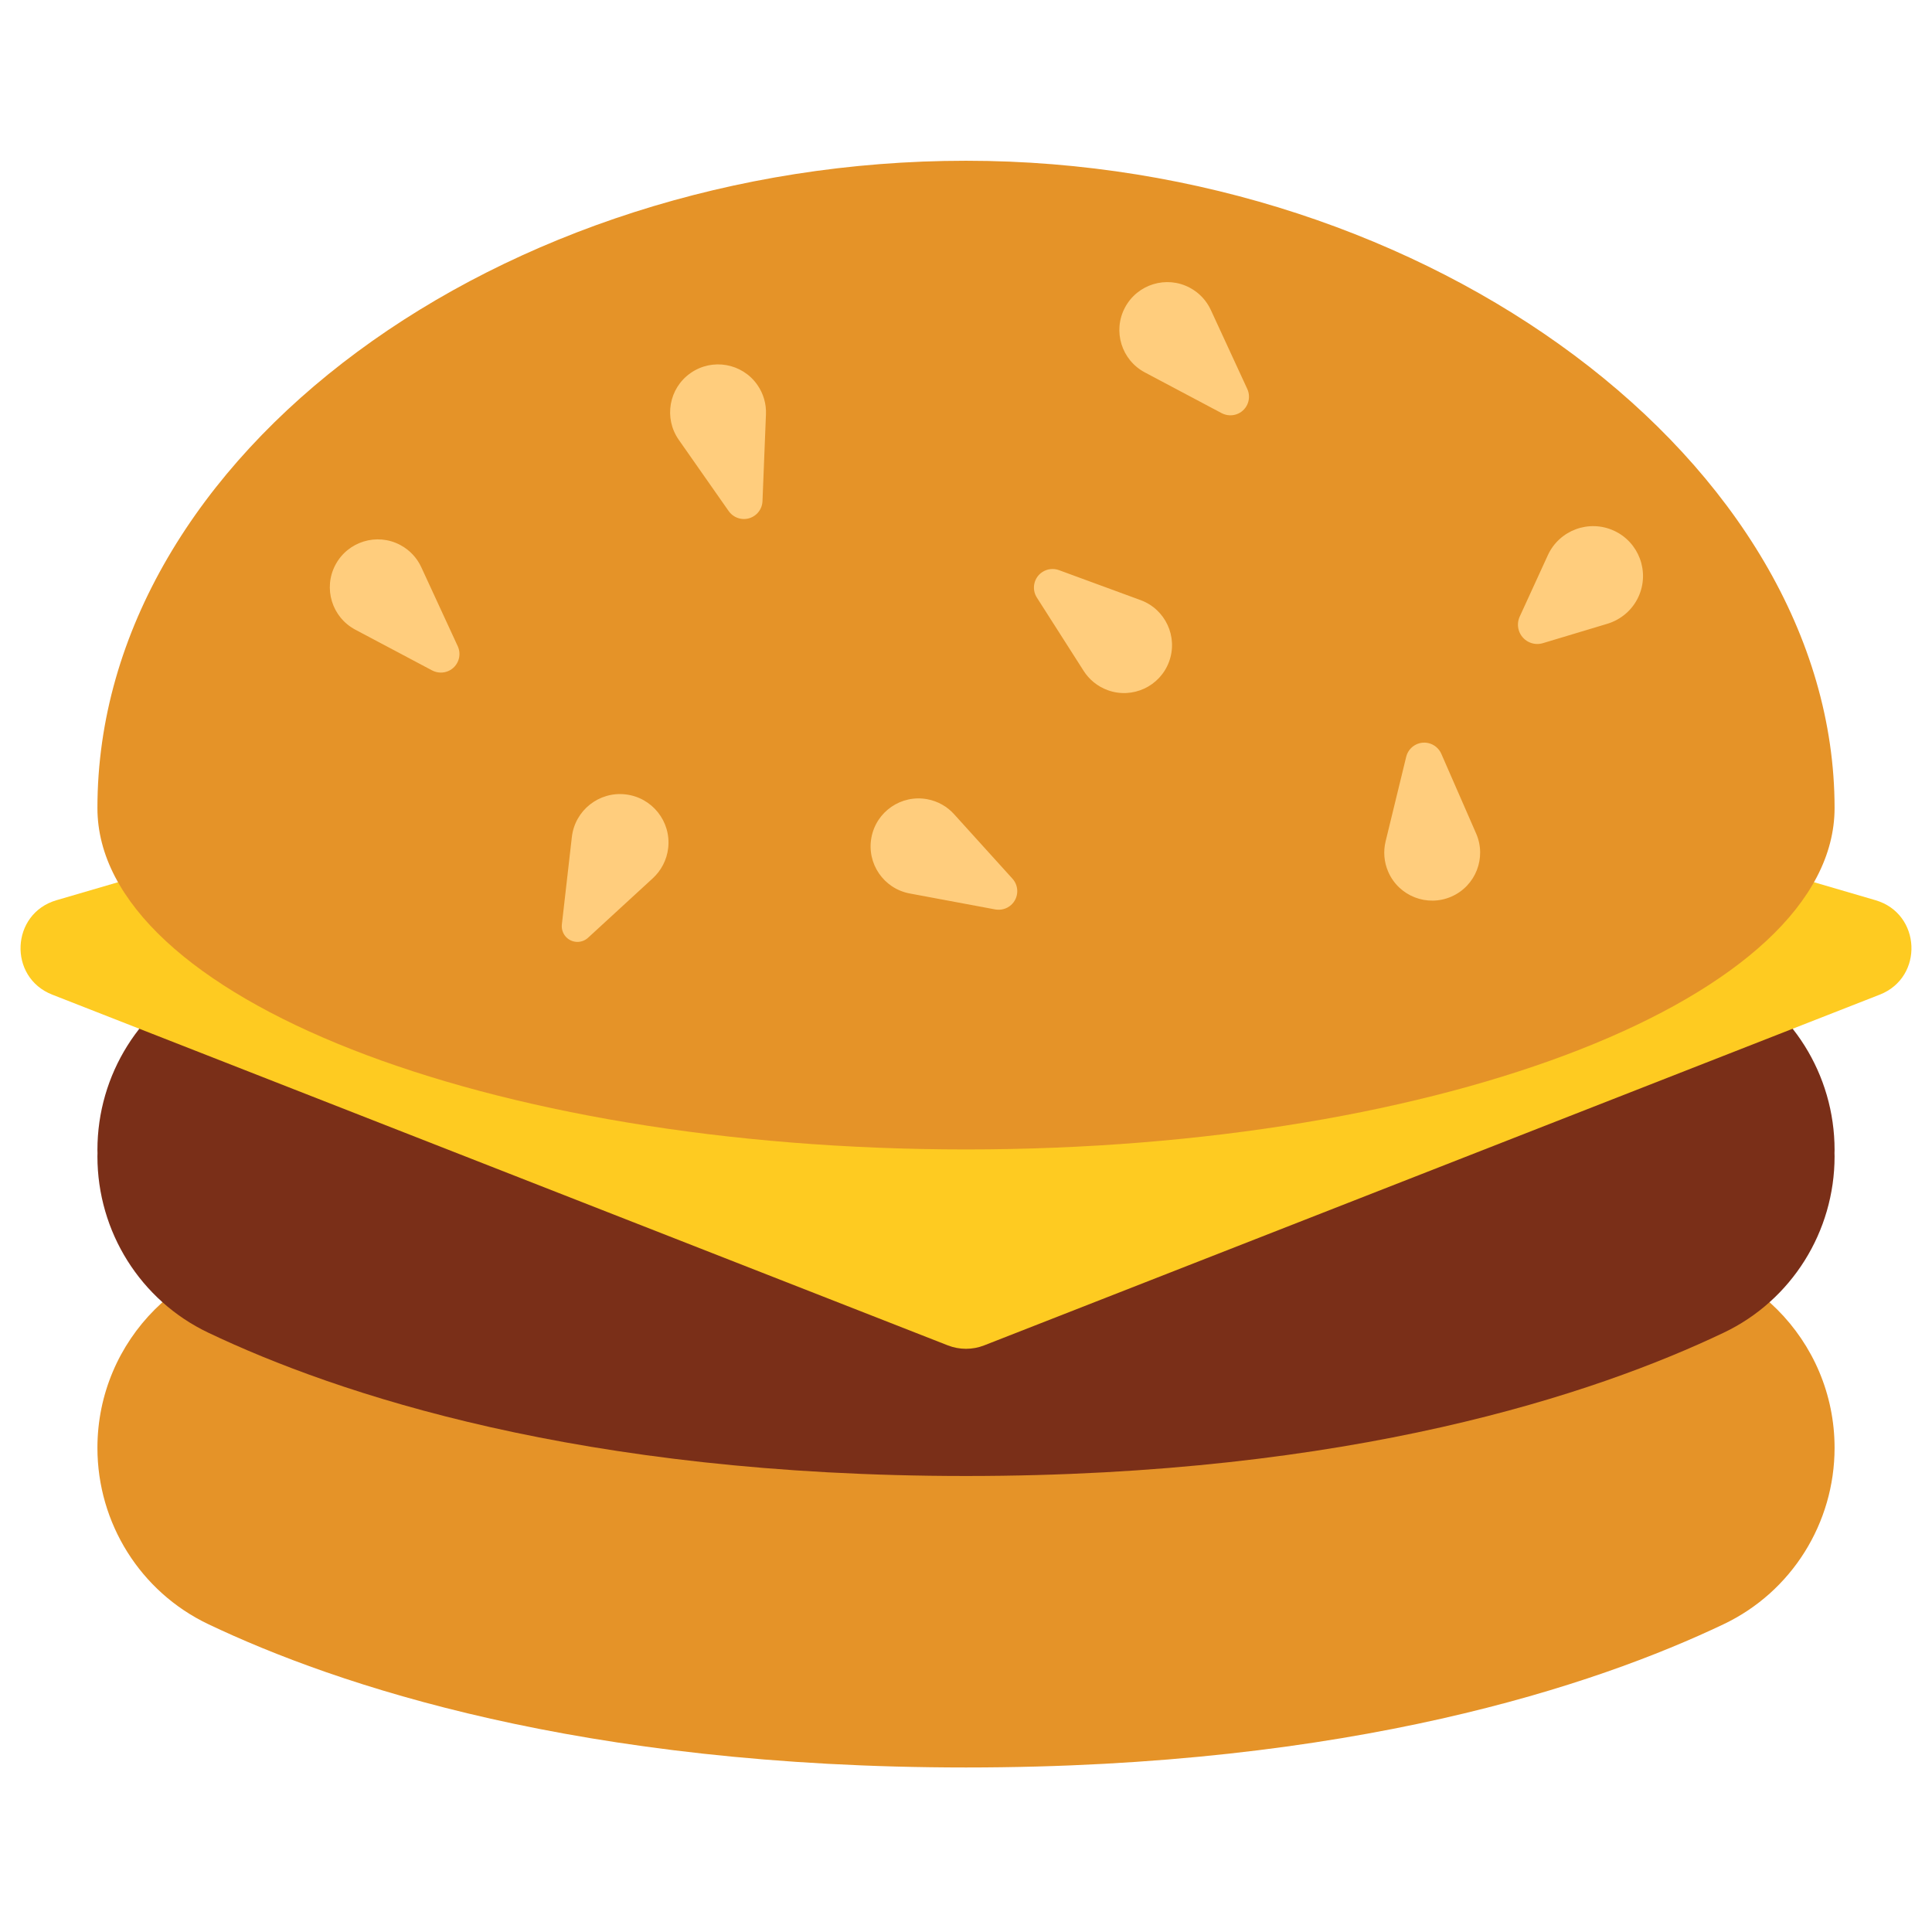
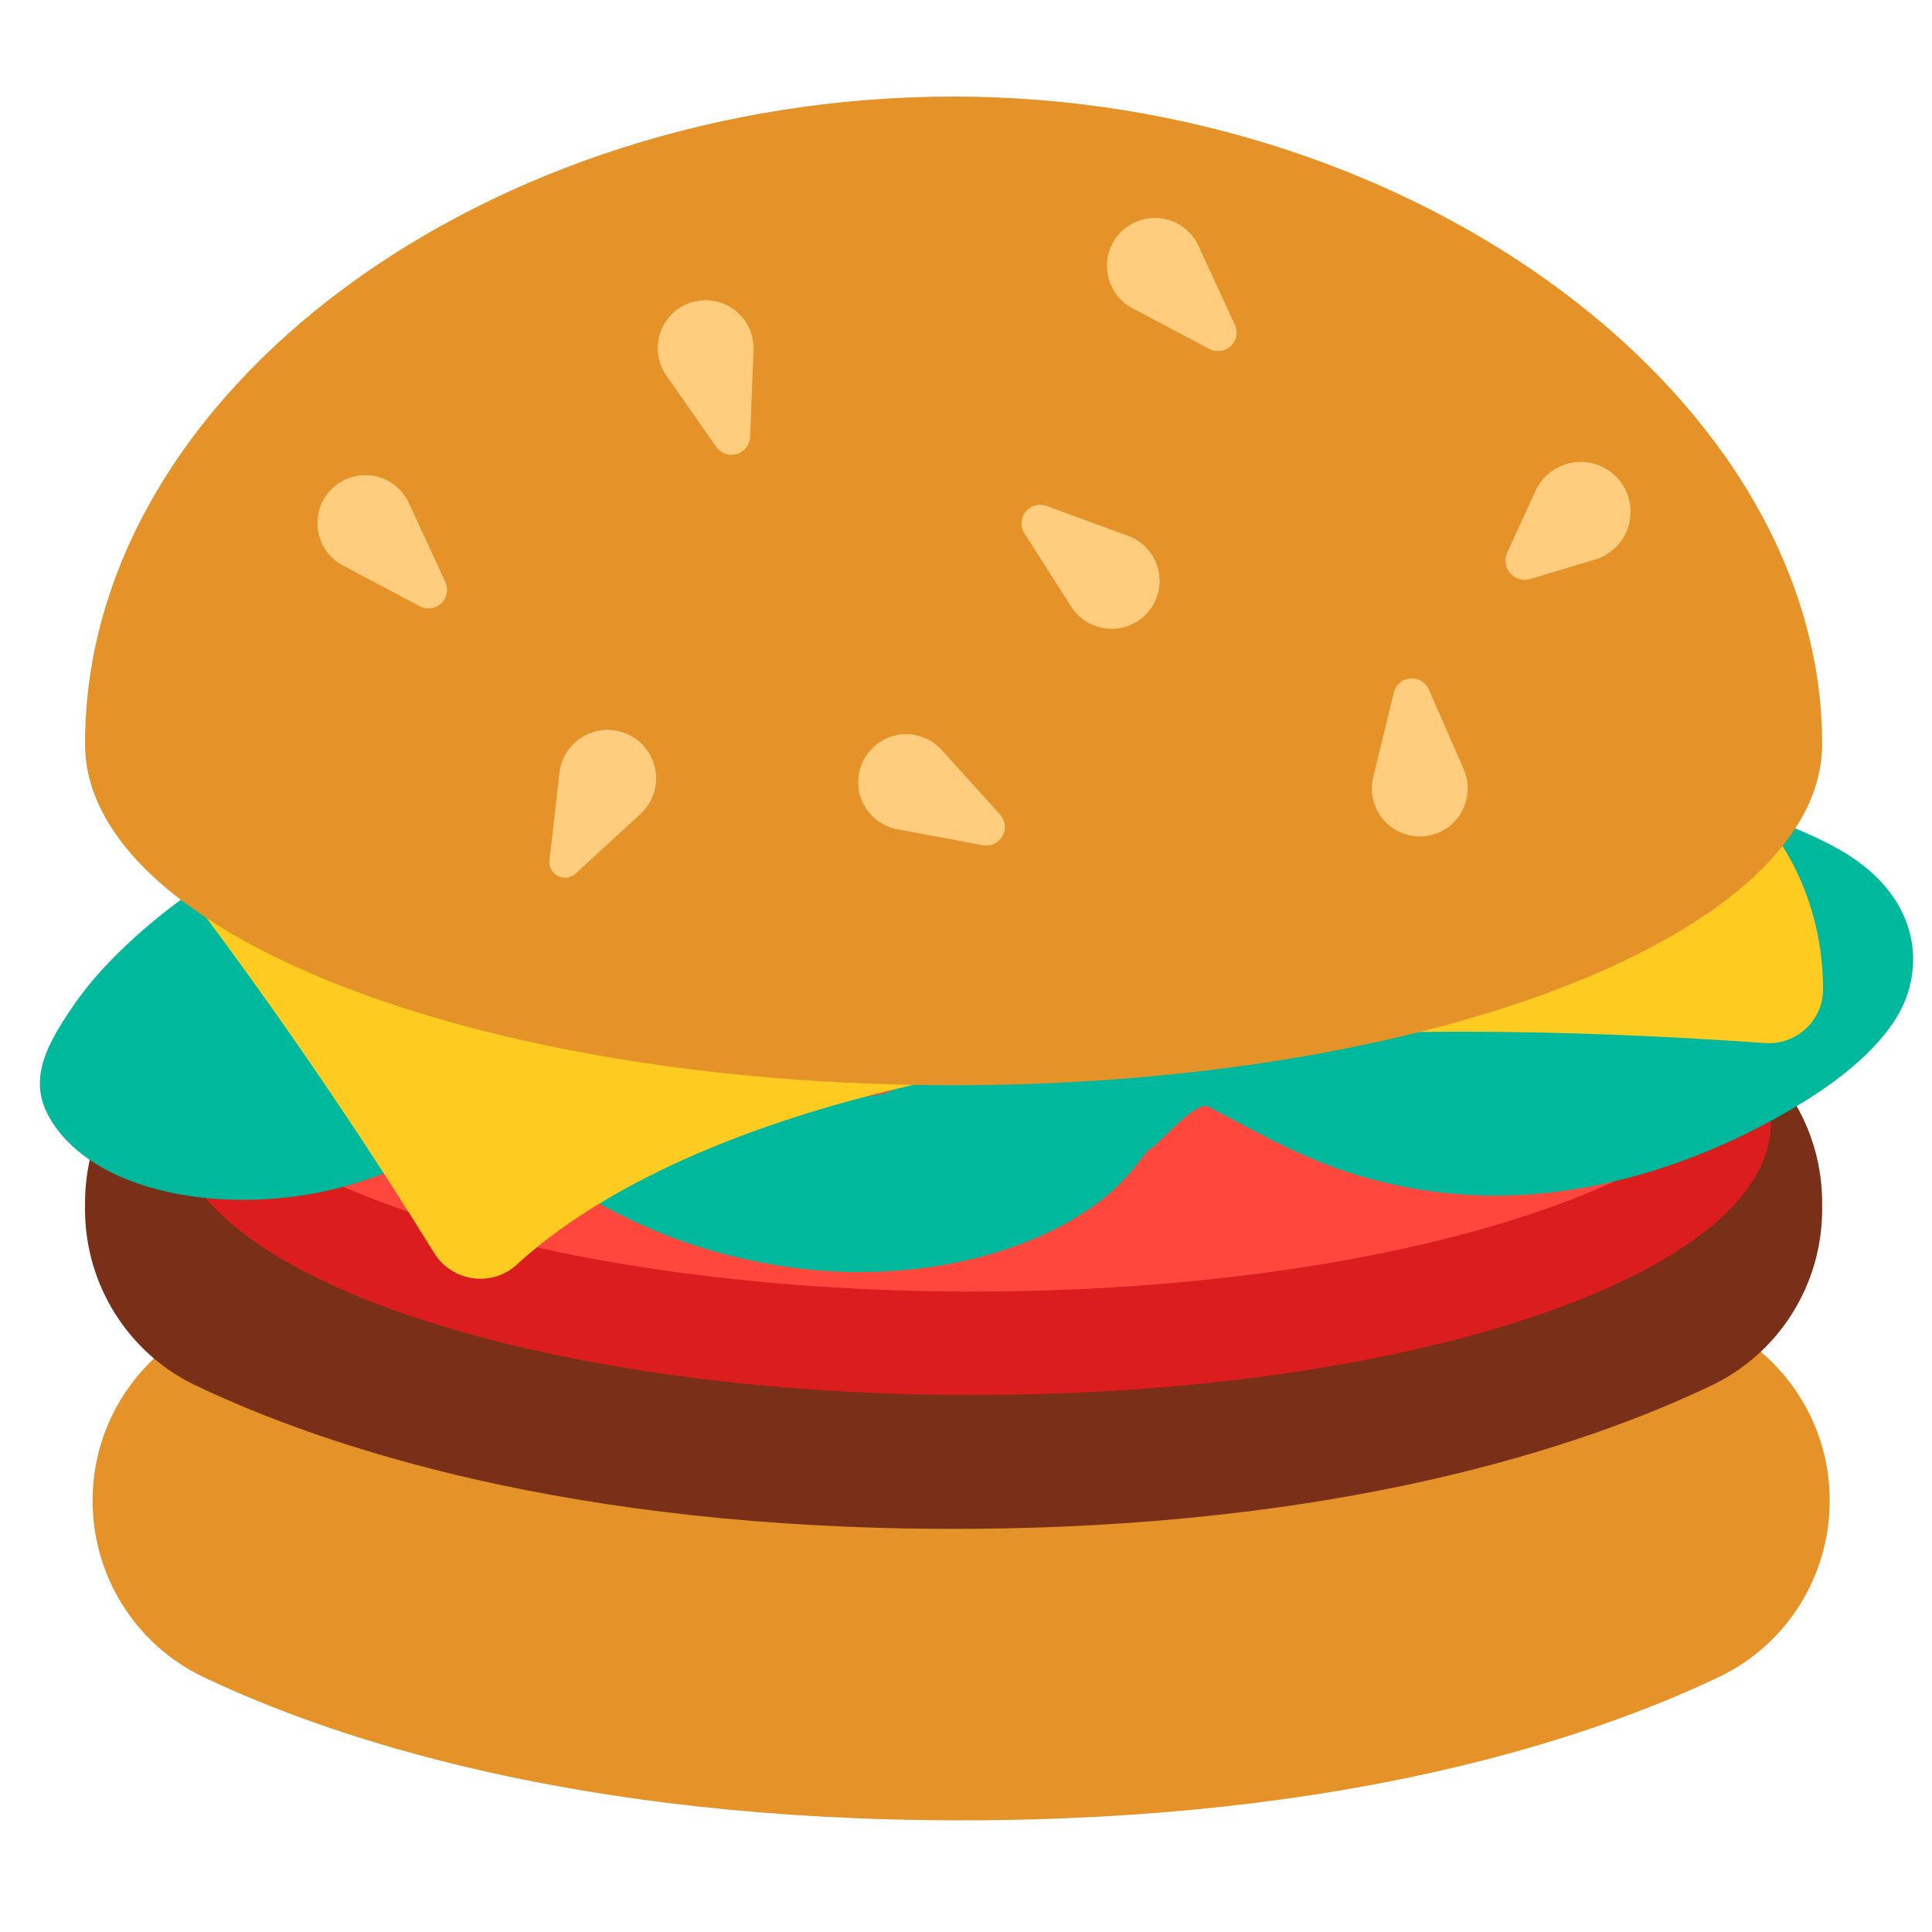
<svg xmlns="http://www.w3.org/2000/svg" version="1.1" x="0px" y="0px" viewBox="0 0 512 512" enable-background="new 0 0 512 512" xml:space="preserve">
  <g id="Layer_2">
-     <path fill="#E59328" d="M486.181,383.701c0,19.926-11.381,38.147-29.371,46.716c-33.964,16.179-98.681,37.982-200.81,37.982   S89.154,446.596,55.19,430.417c-17.99-8.569-29.371-26.79-29.371-46.716v0c0-28.626,23.206-51.832,51.832-51.832h356.698   C462.975,331.869,486.181,355.075,486.181,383.701L486.181,383.701z" />
+     <path fill="#E59328" d="M484.895,397.712c0,19.926-11.381,38.147-29.371,46.716c-33.964,16.179-98.681,37.982-200.81,37.982   s-166.846-21.803-200.81-37.982c-17.99-8.569-29.371-26.79-29.371-46.716v0c0-28.626,23.206-51.832,51.832-51.832h356.698   C461.689,345.88,484.895,369.086,484.895,397.712L484.895,397.712z" />
  </g>
  <g id="Layer_3">
-     <path fill="#7A2F18" d="M486.181,304.74c0-19.926-11.381-38.147-29.371-46.716c-33.964-16.179-98.681-37.982-200.81-37.982   S89.154,241.845,55.19,258.024c-17.99,8.569-29.371,26.79-29.371,46.716v0c0,0.288,0.017,0.572,0.022,0.858   c-0.005,0.287-0.022,0.571-0.022,0.858v0c0,19.926,11.381,38.147,29.371,46.716c33.964,16.179,98.681,37.982,200.81,37.982   s166.846-21.802,200.81-37.982c17.99-8.569,29.371-26.79,29.371-46.716v0c0-0.288-0.017-0.572-0.022-0.858   C486.164,305.312,486.181,305.028,486.181,304.74L486.181,304.74z" />
+     <path fill="#7A2F18" d="M482.894,318.752c0-19.926-11.381-38.147-29.371-46.716c-33.964-16.179-98.681-37.982-200.81-37.982   s-166.846,21.803-200.81,37.982c-17.99,8.569-29.371,26.79-29.371,46.716v0c0,0.288,0.017,0.572,0.022,0.858   c-0.005,0.287-0.022,0.571-0.022,0.858v0c0,19.926,11.381,38.147,29.371,46.716c33.964,16.179,98.681,37.982,200.81,37.982   s166.846-21.803,200.81-37.982c17.99-8.569,29.371-26.79,29.371-46.716v0c0-0.288-0.017-0.572-0.022-0.858   C482.877,319.323,482.894,319.039,482.894,318.752L482.894,318.752z" />
  </g>
  <g id="Layer_4">
-     <path fill="#FECB21" d="M251.174,356.536L13.85,263.593c-11.753-4.603-11.003-21.481,1.111-25.024l237.324-69.405   c2.426-0.709,5.004-0.709,7.429,0l237.324,69.405c12.115,3.543,12.864,20.421,1.111,25.024l-237.324,92.942   C257.723,357.751,254.277,357.751,251.174,356.536z" />
+     <ellipse fill="#DB1D1D" cx="257.839" cy="297.676" rx="211.416" ry="72.015" />
  </g>
  <g id="Layer_5">
-     <path fill="#E59328" d="M256,42.601c-123.195,0-230.181,77.808-230.181,171.53c0,49.971,103.056,90.48,230.181,90.48   s230.181-40.509,230.181-90.48C486.181,123.059,379.195,42.601,256,42.601z" />
+     <ellipse fill="#FF473E" cx="257.839" cy="270.261" rx="211.416" ry="72.015" />
  </g>
  <g id="Layer_6">
-     <path fill="#FFCD7D" d="M111.648,150.322l9.661,20.933c1.14,2.471,0.062,5.398-2.409,6.538c-1.443,0.666-3.066,0.563-4.374-0.121   L94.16,166.868c-6.198-3.288-8.558-10.978-5.27-17.176s10.978-8.558,17.176-5.27C108.62,145.777,110.524,147.884,111.648,150.322z    M315.299,76.244c-6.198-3.288-13.888-0.928-17.176,5.27c-3.288,6.198-0.928,13.888,5.27,17.176l20.366,10.803   c1.308,0.684,2.93,0.787,4.374,0.121c2.471-1.14,3.549-4.068,2.409-6.538l-9.661-20.933   C319.757,79.706,317.853,77.599,315.299,76.244z M200.699,101.987c-4.024-5.748-11.946-7.145-17.694-3.12   c-5.748,4.024-7.145,11.946-3.12,17.694l13.223,18.885c0.854,1.204,2.251,2.034,3.84,2.097c2.719,0.108,5.011-2.008,5.12-4.727   l0.919-23.036C203.094,107.098,202.357,104.355,200.699,101.987z M434.211,158.149c3.04-6.633,0.127-14.474-6.505-17.513   c-6.633-3.04-14.474-0.127-17.513,6.505l-7.454,16.264c-0.499,1.092-0.622,2.37-0.249,3.609c0.815,2.71,3.672,4.246,6.381,3.432   l17.134-5.15C429.49,164.232,432.574,161.723,434.211,158.149z M245.754,211.803c-6.897-1.287-13.532,3.26-14.82,10.157   c-1.287,6.897,3.26,13.532,10.157,14.82l22.663,4.23c1.452,0.262,3.032-0.124,4.21-1.19c2.018-1.826,2.173-4.942,0.347-6.959   l-15.469-17.094C251.042,213.776,248.596,212.333,245.754,211.803z M367.905,231.056c2.809,6.43,10.298,9.365,16.728,6.556   s9.365-10.298,6.556-16.728l-9.23-21.126c-0.599-1.349-1.805-2.439-3.35-2.815c-2.644-0.644-5.309,0.978-5.953,3.622l-5.454,22.4   C366.567,225.573,366.747,228.407,367.905,231.056z M177.076,224.744c0.806-7.05-4.256-13.418-11.306-14.224   c-7.05-0.806-13.418,4.256-14.224,11.306l-2.647,23.164c-0.126,1.149,0.224,2.362,1.068,3.281c1.551,1.689,4.178,1.8,5.867,0.249   l17.169-15.773C175.193,230.73,176.711,227.934,177.076,224.744z M293.513,182.888c6.586,2.419,13.886-0.959,16.305-7.545   s-0.959-13.886-7.545-16.305l-21.641-7.948c-1.388-0.5-3.01-0.383-4.35,0.472c-2.294,1.464-2.966,4.51-1.502,6.804l12.404,19.433   C288.628,180.061,290.799,181.891,293.513,182.888z" />
+     <path fill="#00B89C" d="M487,224.896c-24.165-13.414-59.483-18.692-90.531-18.678c-16.936,0.008-34.178,1.775-50.342,5.08   c-12.591,2.574-24.897,5.831-37.846,7.507c-2.173,0.089-4.341,0.111-6.515,0.061c-1.499-0.233-2.98-0.505-4.445-0.819   c-5.368-1.803-10.466-3.914-15.669-5.931c-8.338-3.231-17.069-5.757-26.05-8.14c-15.799-4.191-32.439-6.189-49.373-7.188   c-31.978-1.887-64.945,2.933-93.377,12.617c-4.479,0.37-8.995,1.275-13.379,2.737c-29.023,9.679-53.603,25.128-70.866,43.171   c-3.666,3.832-6.912,7.839-9.698,11.978c-6.073,9.023-11.521,18.304-6.134,28.282c10.086,18.683,40.229,25.499,67.958,21.115   c19.126-3.024,34.04-11.309,49.039-19.147c3.76-1.782,7.652-3.408,11.757-4.802c0.456-0.097,0.911,16.816,1.37,16.728   c3.846,2.308,7.468,4.774,11.399,7.026c6.696,3.837,13.86,7.534,21.478,10.564c15.601,6.207,34.26,10.182,52.617,10.07   c18.755-0.114,36.667-4.046,51.466-11.551c7.884-3.999,14.351-8.716,19.348-14.46c1.829-2.102,3.409-4.279,5.139-6.4   c1.415,0.244,12.121-13.222,15.855-11.447c9.347,4.919,18.473,10.089,28.603,14.284c14.008,5.801,30.493,9.284,47.119,9.313   c32.013,0.058,62.214-12.071,84.44-26.363c11.469-7.375,22.195-17.164,25.349-27.702C509.89,248.84,503.933,234.296,487,224.896z    M159.185,246.755c6.613-1.423,13.363-2.525,20.236-3.304c9.377-0.589,18.774-0.587,28.153,0c8.802,0.995,17.406,2.512,25.77,4.568   c6.634,2.096,12.867,21.624,19.216,24.039c-6.432,4.982-10.057,10.926-15.354,16.42c-0.269,0.182-0.547,0.359-0.824,0.536   c-0.681,0.273-1.376,0.534-2.077,0.786c-1.295,0.264-2.603,0.494-3.925,0.696c-1.685,0.046-3.367,0.043-5.051-0.006   c-2.536-0.375-5.025-0.845-7.483-1.399c-4.073-1.344-7.954-2.885-11.69-4.597c-6.981-3.913-13.296-8.289-20.585-11.986   C177.699,268.517,168.762,248.359,159.185,246.755z M421.817,262.449c-5.09,2.398-10.394,4.556-16.006,6.376   c-2.475,0.562-4.981,1.032-7.531,1.41c-1.304,0.033-2.606,0.033-3.909,0.007c-1.299-0.207-2.587-0.44-3.862-0.708   c-4.46-1.52-8.655-3.325-12.721-5.276c-4.797-2.541-9.538-5.167-14.4-7.675c6.644-1.356,13.34-2.546,20.219-3.365   c8.756-0.536,17.526-0.531,26.283,0.016c7.263,0.841,14.378,2.049,21.33,3.632C428.251,258.839,425.09,260.684,421.817,262.449z" />
+   </g>
+   <g id="Layer_7">
+     <path fill="#FECB21" d="M115.046,332.032c-13.421-21.71-39.22-61.729-71.453-103.39c-46.314,7.86,322.798-54.356,322.798-54.356   c103.076,10.857,116.691,61.853,116.743,87.853c0.017,8.322-7.121,14.869-15.422,14.282   c-220.82-15.635-303.498,33.657-330.73,58.702C130.347,341.223,119.786,339.699,115.046,332.032z" />
+   </g>
+   <g id="Layer_8">
+     <path fill="#E59328" d="M252.713,25.587c-123.195,0-230.181,77.808-230.181,171.53c0,49.971,103.055,90.48,230.181,90.48   s230.181-40.509,230.181-90.48C482.894,106.046,375.908,25.587,252.713,25.587z" />
+   </g>
+   <g id="Layer_9">
+     <path fill="#FFCD7D" d="M108.361,133.308l9.661,20.933c1.14,2.471,0.062,5.398-2.409,6.538c-1.443,0.666-3.066,0.563-4.374-0.121   l-20.366-10.803c-6.198-3.288-8.558-10.978-5.27-17.176c3.288-6.198,10.978-8.558,17.176-5.27   C105.333,128.763,107.237,130.871,108.361,133.308z M312.012,59.23c-6.198-3.288-13.888-0.928-17.176,5.27   s-0.928,13.888,5.27,17.176l20.366,10.803c1.308,0.684,2.93,0.787,4.374,0.121c2.471-1.14,3.549-4.068,2.409-6.538l-9.661-20.933   C316.47,62.693,314.566,60.585,312.012,59.23z M197.412,84.973c-4.024-5.748-11.946-7.145-17.694-3.12   c-5.748,4.024-7.145,11.946-3.12,17.694l13.223,18.885c0.854,1.204,2.251,2.034,3.84,2.097c2.719,0.108,5.011-2.008,5.12-4.727   l0.919-23.036C199.807,90.085,199.07,87.342,197.412,84.973z M430.924,141.136c3.04-6.633,0.127-14.474-6.505-17.513   c-6.633-3.04-14.474-0.127-17.513,6.505l-7.454,16.264c-0.499,1.092-0.622,2.37-0.249,3.609c0.815,2.71,3.672,4.246,6.381,3.432   l17.134-5.15C426.203,147.218,429.286,144.709,430.924,141.136z M242.467,194.789c-6.897-1.287-13.532,3.26-14.82,10.157   c-1.287,6.897,3.26,13.532,10.157,14.82l22.663,4.23c1.452,0.262,3.032-0.124,4.21-1.19c2.018-1.826,2.173-4.942,0.347-6.959   l-15.469-17.094C247.755,196.762,245.309,195.319,242.467,194.789z M364.617,214.043c2.809,6.43,10.298,9.365,16.728,6.556   c6.43-2.809,9.365-10.298,6.556-16.728l-9.23-21.126c-0.599-1.349-1.805-2.439-3.35-2.815c-2.644-0.644-5.309,0.978-5.953,3.622   l-5.454,22.4C363.28,208.559,363.46,211.393,364.617,214.043z M173.788,207.73c0.806-7.05-4.256-13.418-11.306-14.224   c-7.05-0.806-13.418,4.256-14.224,11.306l-2.647,23.164c-0.126,1.149,0.224,2.362,1.068,3.281c1.551,1.689,4.178,1.8,5.867,0.249   l17.169-15.773C171.906,213.716,173.424,210.92,173.788,207.73z M290.226,165.874c6.586,2.419,13.886-0.959,16.305-7.545   c2.419-6.586-0.959-13.886-7.545-16.305l-21.641-7.948c-1.388-0.5-3.01-0.383-4.35,0.472c-2.294,1.464-2.966,4.51-1.502,6.804   l12.404,19.433C285.34,163.047,287.512,164.878,290.226,165.874z" />
  </g>
</svg>
